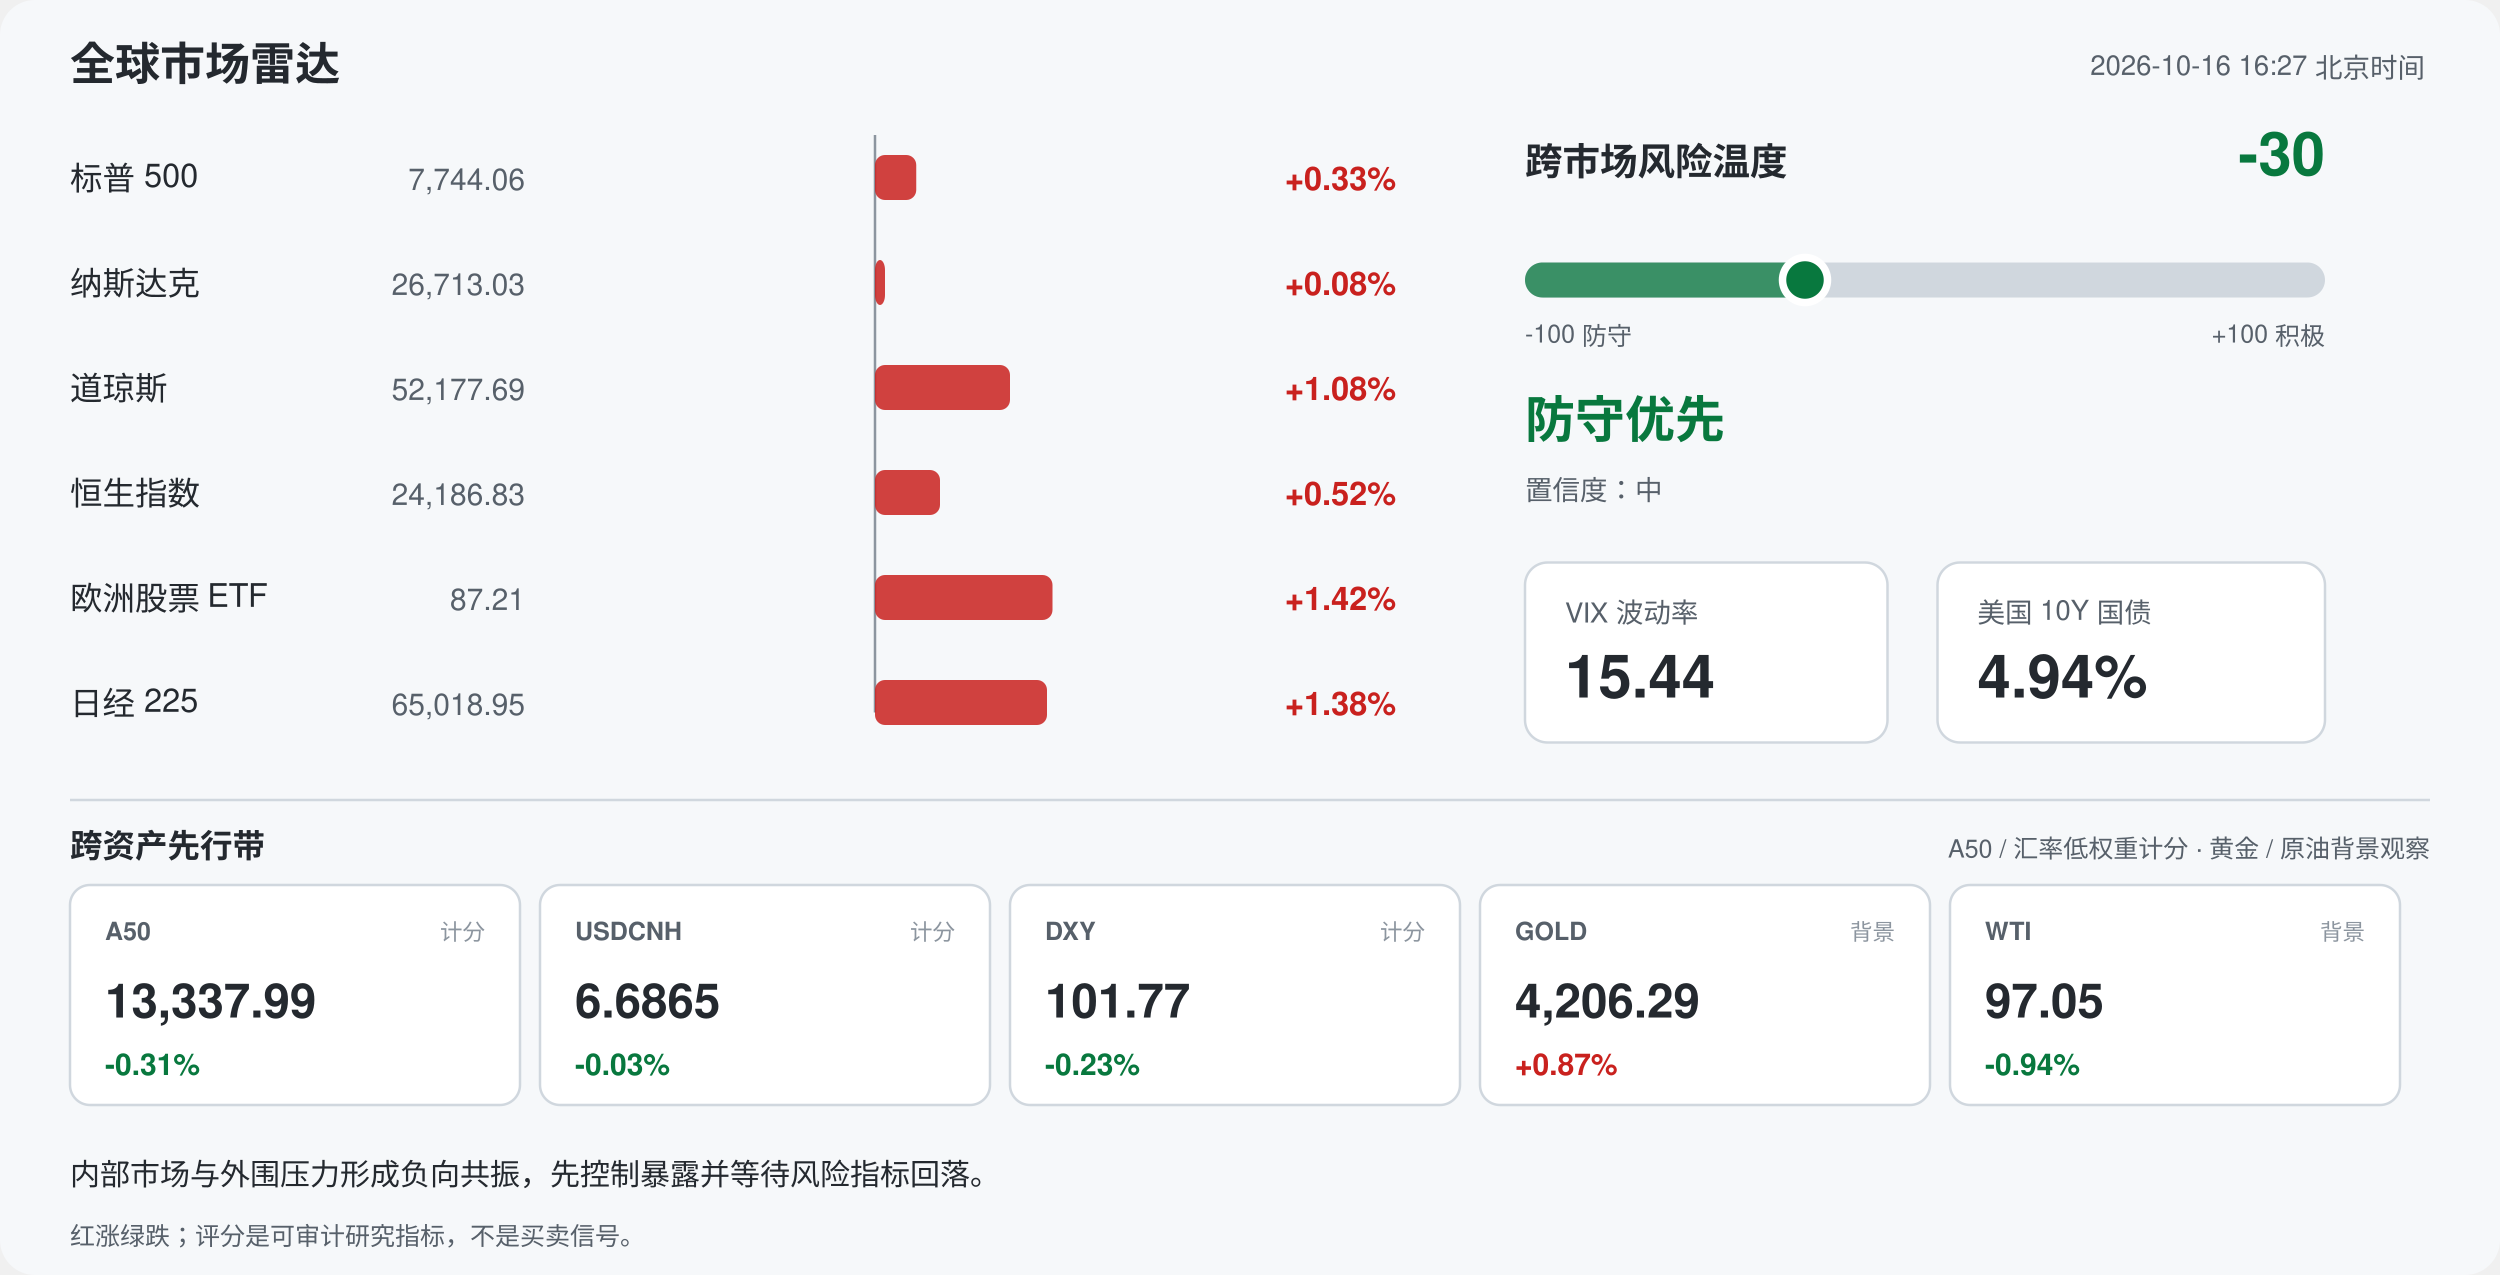
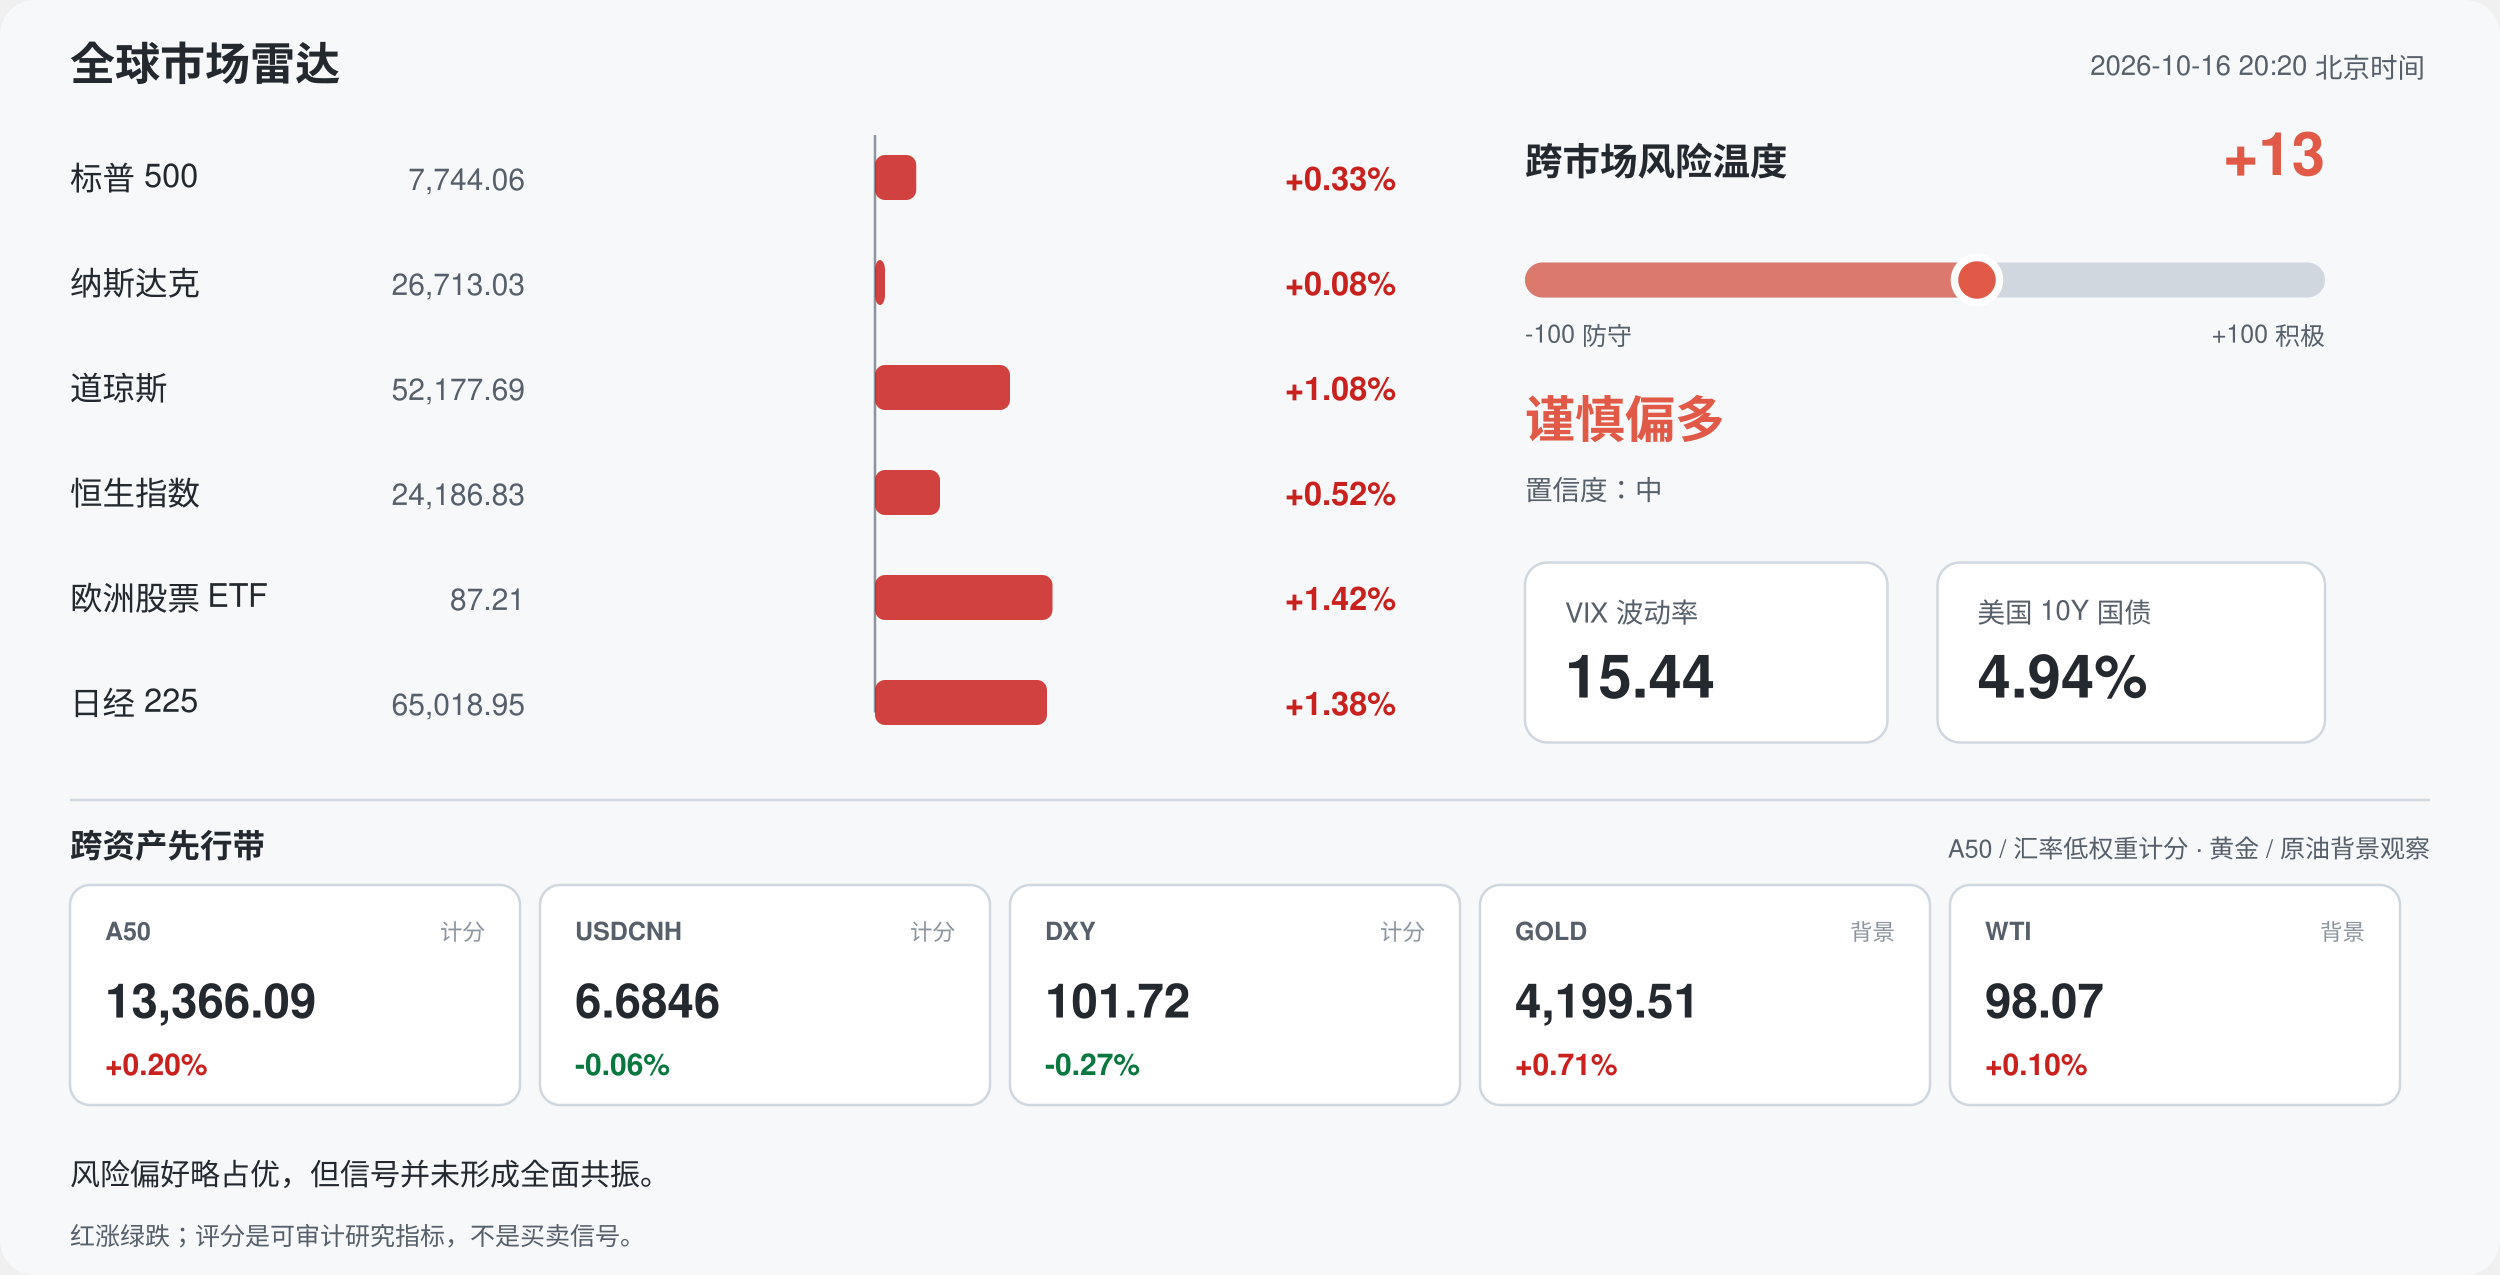
<svg xmlns="http://www.w3.org/2000/svg" width="1000" height="510" viewBox="0 0 1000 510" font-family="-apple-system,Segoe UI,Helvetica,Arial,sans-serif">
  <rect width="1000" height="510" rx="14" fill="#f6f8fa" />
  <text x="28" y="32" font-size="18" font-weight="700" fill="#24292f">全球市场雷达</text>
-   <text x="970" y="30" font-size="11" fill="#57606a" text-anchor="end">2026-10-16 16:27 北京时间</text>
+   <text x="970" y="30" font-size="11" fill="#57606a" text-anchor="end">2026-10-16 20:20 北京时间</text>
  <line x1="350" y1="54" x2="350" y2="285" stroke="#8c959f" stroke-width="1" />
  <text x="28" y="76" font-size="13" fill="#24292f">标普 500</text>
  <text x="210" y="76" font-size="12" fill="#57606a" text-anchor="end">7,744.06</text>
  <rect x="350.0" y="62" width="16.5" height="18" rx="4" fill="#c9211e" opacity="0.85" />
  <text x="514" y="76" font-size="13" font-weight="600" fill="#c9211e">+0.33%</text>
  <text x="28" y="118" font-size="13" fill="#24292f">纳斯达克</text>
  <text x="210" y="118" font-size="12" fill="#57606a" text-anchor="end">26,713.03</text>
  <rect x="350.0" y="104" width="4.0" height="18" rx="4" fill="#c9211e" opacity="0.85" />
  <text x="514" y="118" font-size="13" font-weight="600" fill="#c9211e">+0.08%</text>
  <text x="28" y="160" font-size="13" fill="#24292f">道琼斯</text>
  <text x="210" y="160" font-size="12" fill="#57606a" text-anchor="end">52,177.69</text>
  <rect x="350.0" y="146" width="54.0" height="18" rx="4" fill="#c9211e" opacity="0.85" />
  <text x="514" y="160" font-size="13" font-weight="600" fill="#c9211e">+1.08%</text>
  <text x="28" y="202" font-size="13" fill="#24292f">恒生指数</text>
  <text x="210" y="202" font-size="12" fill="#57606a" text-anchor="end">24,186.83</text>
  <rect x="350.0" y="188" width="26.0" height="18" rx="4" fill="#c9211e" opacity="0.85" />
  <text x="514" y="202" font-size="13" font-weight="600" fill="#c9211e">+0.52%</text>
  <text x="28" y="244" font-size="13" fill="#24292f">欧洲股票 ETF</text>
  <text x="210" y="244" font-size="12" fill="#57606a" text-anchor="end">87.21</text>
  <rect x="350.0" y="230" width="71.0" height="18" rx="4" fill="#c9211e" opacity="0.85" />
  <text x="514" y="244" font-size="13" font-weight="600" fill="#c9211e">+1.42%</text>
  <text x="28" y="286" font-size="13" fill="#24292f">日经 225</text>
  <text x="210" y="286" font-size="12" fill="#57606a" text-anchor="end">65,018.95</text>
  <rect x="350.0" y="272" width="68.8" height="18" rx="4" fill="#c9211e" opacity="0.85" />
  <text x="514" y="286" font-size="13" font-weight="600" fill="#c9211e">+1.38%</text>
  <text x="610" y="70" font-size="15" font-weight="700" fill="#24292f">跨市场风险温度</text>
-   <text x="930" y="70" font-size="24" font-weight="700" fill="#08783e" text-anchor="end">-30</text>
+   <text x="930" y="70" font-size="24" font-weight="700" fill="#e05a47" text-anchor="end">+13</text>
  <rect x="610" y="105" width="320" height="14" rx="7" fill="#d0d7de" />
-   <rect x="610" y="105" width="112.0" height="14" rx="7" fill="#08783e" opacity="0.75" />
-   <circle cx="722.0" cy="112" r="9" fill="#08783e" stroke="#ffffff" stroke-width="3" />
+   <rect x="610" y="105" width="180.8" height="14" rx="7" fill="#e05a47" opacity="0.75" />
+   <circle cx="790.8" cy="112" r="9" fill="#e05a47" stroke="#ffffff" stroke-width="3" />
  <text x="610" y="137" font-size="10" fill="#57606a">-100 防守</text>
  <text x="930" y="137" font-size="10" fill="#57606a" text-anchor="end">+100 积极</text>
-   <text x="610" y="175" font-size="20" font-weight="700" fill="#08783e">防守优先</text>
+   <text x="610" y="175" font-size="20" font-weight="700" fill="#e05a47">谨慎偏多</text>
  <text x="610" y="200" font-size="11" fill="#57606a">置信度：中</text>
  <rect x="610" y="225" width="145" height="72" rx="9" fill="#ffffff" stroke="#d0d7de" />
  <text x="626" y="249" font-size="11" fill="#57606a">VIX 波动率</text>
  <text x="626" y="279" font-size="24" font-weight="700" fill="#24292f">15.44</text>
  <rect x="775" y="225" width="155" height="72" rx="9" fill="#ffffff" stroke="#d0d7de" />
  <text x="791" y="249" font-size="11" fill="#57606a">美国 10Y 国债</text>
  <text x="791" y="279" font-size="24" font-weight="700" fill="#24292f">4.94%</text>
  <line x1="28" y1="320" x2="972" y2="320" stroke="#d0d7de" />
  <text x="28" y="343" font-size="13" font-weight="700" fill="#24292f">跨资产先行带</text>
  <text x="972" y="343" font-size="10" fill="#57606a" text-anchor="end">A50 / 汇率低权重计分 · 黄金 / 原油背景观察</text>
  <rect x="28" y="354" width="180" height="88" rx="8" fill="#ffffff" stroke="#d0d7de" />
  <text x="42" y="376" font-size="10" font-weight="700" fill="#57606a">A50</text>
  <text x="194" y="376" font-size="9" fill="#8c959f" text-anchor="end">计分</text>
-   <text x="42" y="407" font-size="19" font-weight="700" fill="#24292f">13,337.99</text>
-   <text x="42" y="430" font-size="12" font-weight="700" fill="#08783e">-0.31%</text>
+   <text x="42" y="407" font-size="19" font-weight="700" fill="#24292f">13,366.09</text>
+   <text x="42" y="430" font-size="12" font-weight="700" fill="#c9211e">+0.20%</text>
  <rect x="216" y="354" width="180" height="88" rx="8" fill="#ffffff" stroke="#d0d7de" />
  <text x="230" y="376" font-size="10" font-weight="700" fill="#57606a">USDCNH</text>
  <text x="382" y="376" font-size="9" fill="#8c959f" text-anchor="end">计分</text>
-   <text x="230" y="407" font-size="19" font-weight="700" fill="#24292f">6.6865</text>
-   <text x="230" y="430" font-size="12" font-weight="700" fill="#08783e">-0.03%</text>
+   <text x="230" y="407" font-size="19" font-weight="700" fill="#24292f">6.6846</text>
+   <text x="230" y="430" font-size="12" font-weight="700" fill="#08783e">-0.06%</text>
  <rect x="404" y="354" width="180" height="88" rx="8" fill="#ffffff" stroke="#d0d7de" />
  <text x="418" y="376" font-size="10" font-weight="700" fill="#57606a">DXY</text>
  <text x="570" y="376" font-size="9" fill="#8c959f" text-anchor="end">计分</text>
-   <text x="418" y="407" font-size="19" font-weight="700" fill="#24292f">101.77</text>
-   <text x="418" y="430" font-size="12" font-weight="700" fill="#08783e">-0.23%</text>
+   <text x="418" y="407" font-size="19" font-weight="700" fill="#24292f">101.72</text>
+   <text x="418" y="430" font-size="12" font-weight="700" fill="#08783e">-0.27%</text>
  <rect x="592" y="354" width="180" height="88" rx="8" fill="#ffffff" stroke="#d0d7de" />
  <text x="606" y="376" font-size="10" font-weight="700" fill="#57606a">GOLD</text>
  <text x="758" y="376" font-size="9" fill="#8c959f" text-anchor="end">背景</text>
-   <text x="606" y="407" font-size="19" font-weight="700" fill="#24292f">4,206.29</text>
-   <text x="606" y="430" font-size="12" font-weight="700" fill="#c9211e">+0.87%</text>
+   <text x="606" y="407" font-size="19" font-weight="700" fill="#24292f">4,199.51</text>
+   <text x="606" y="430" font-size="12" font-weight="700" fill="#c9211e">+0.71%</text>
  <rect x="780" y="354" width="180" height="88" rx="8" fill="#ffffff" stroke="#d0d7de" />
  <text x="794" y="376" font-size="10" font-weight="700" fill="#57606a">WTI</text>
  <text x="946" y="376" font-size="9" fill="#8c959f" text-anchor="end">背景</text>
-   <text x="794" y="407" font-size="19" font-weight="700" fill="#24292f">97.05</text>
-   <text x="794" y="430" font-size="12" font-weight="700" fill="#08783e">-0.94%</text>
-   <text x="28" y="474" font-size="12" fill="#24292f">内部市场与外围压力形成负向共振，先控制暴露并等待风险指标回落。</text>
+   <text x="794" y="407" font-size="19" font-weight="700" fill="#24292f">98.07</text>
+   <text x="794" y="430" font-size="12" font-weight="700" fill="#c9211e">+0.10%</text>
+   <text x="28" y="474" font-size="12" fill="#24292f">风险偏好略占优，但信号并未形成全面共振。</text>
  <text x="28" y="498" font-size="10" fill="#57606a">红涨绿跌；评分是可审计研究指标，不是买卖信号。</text>
</svg>
